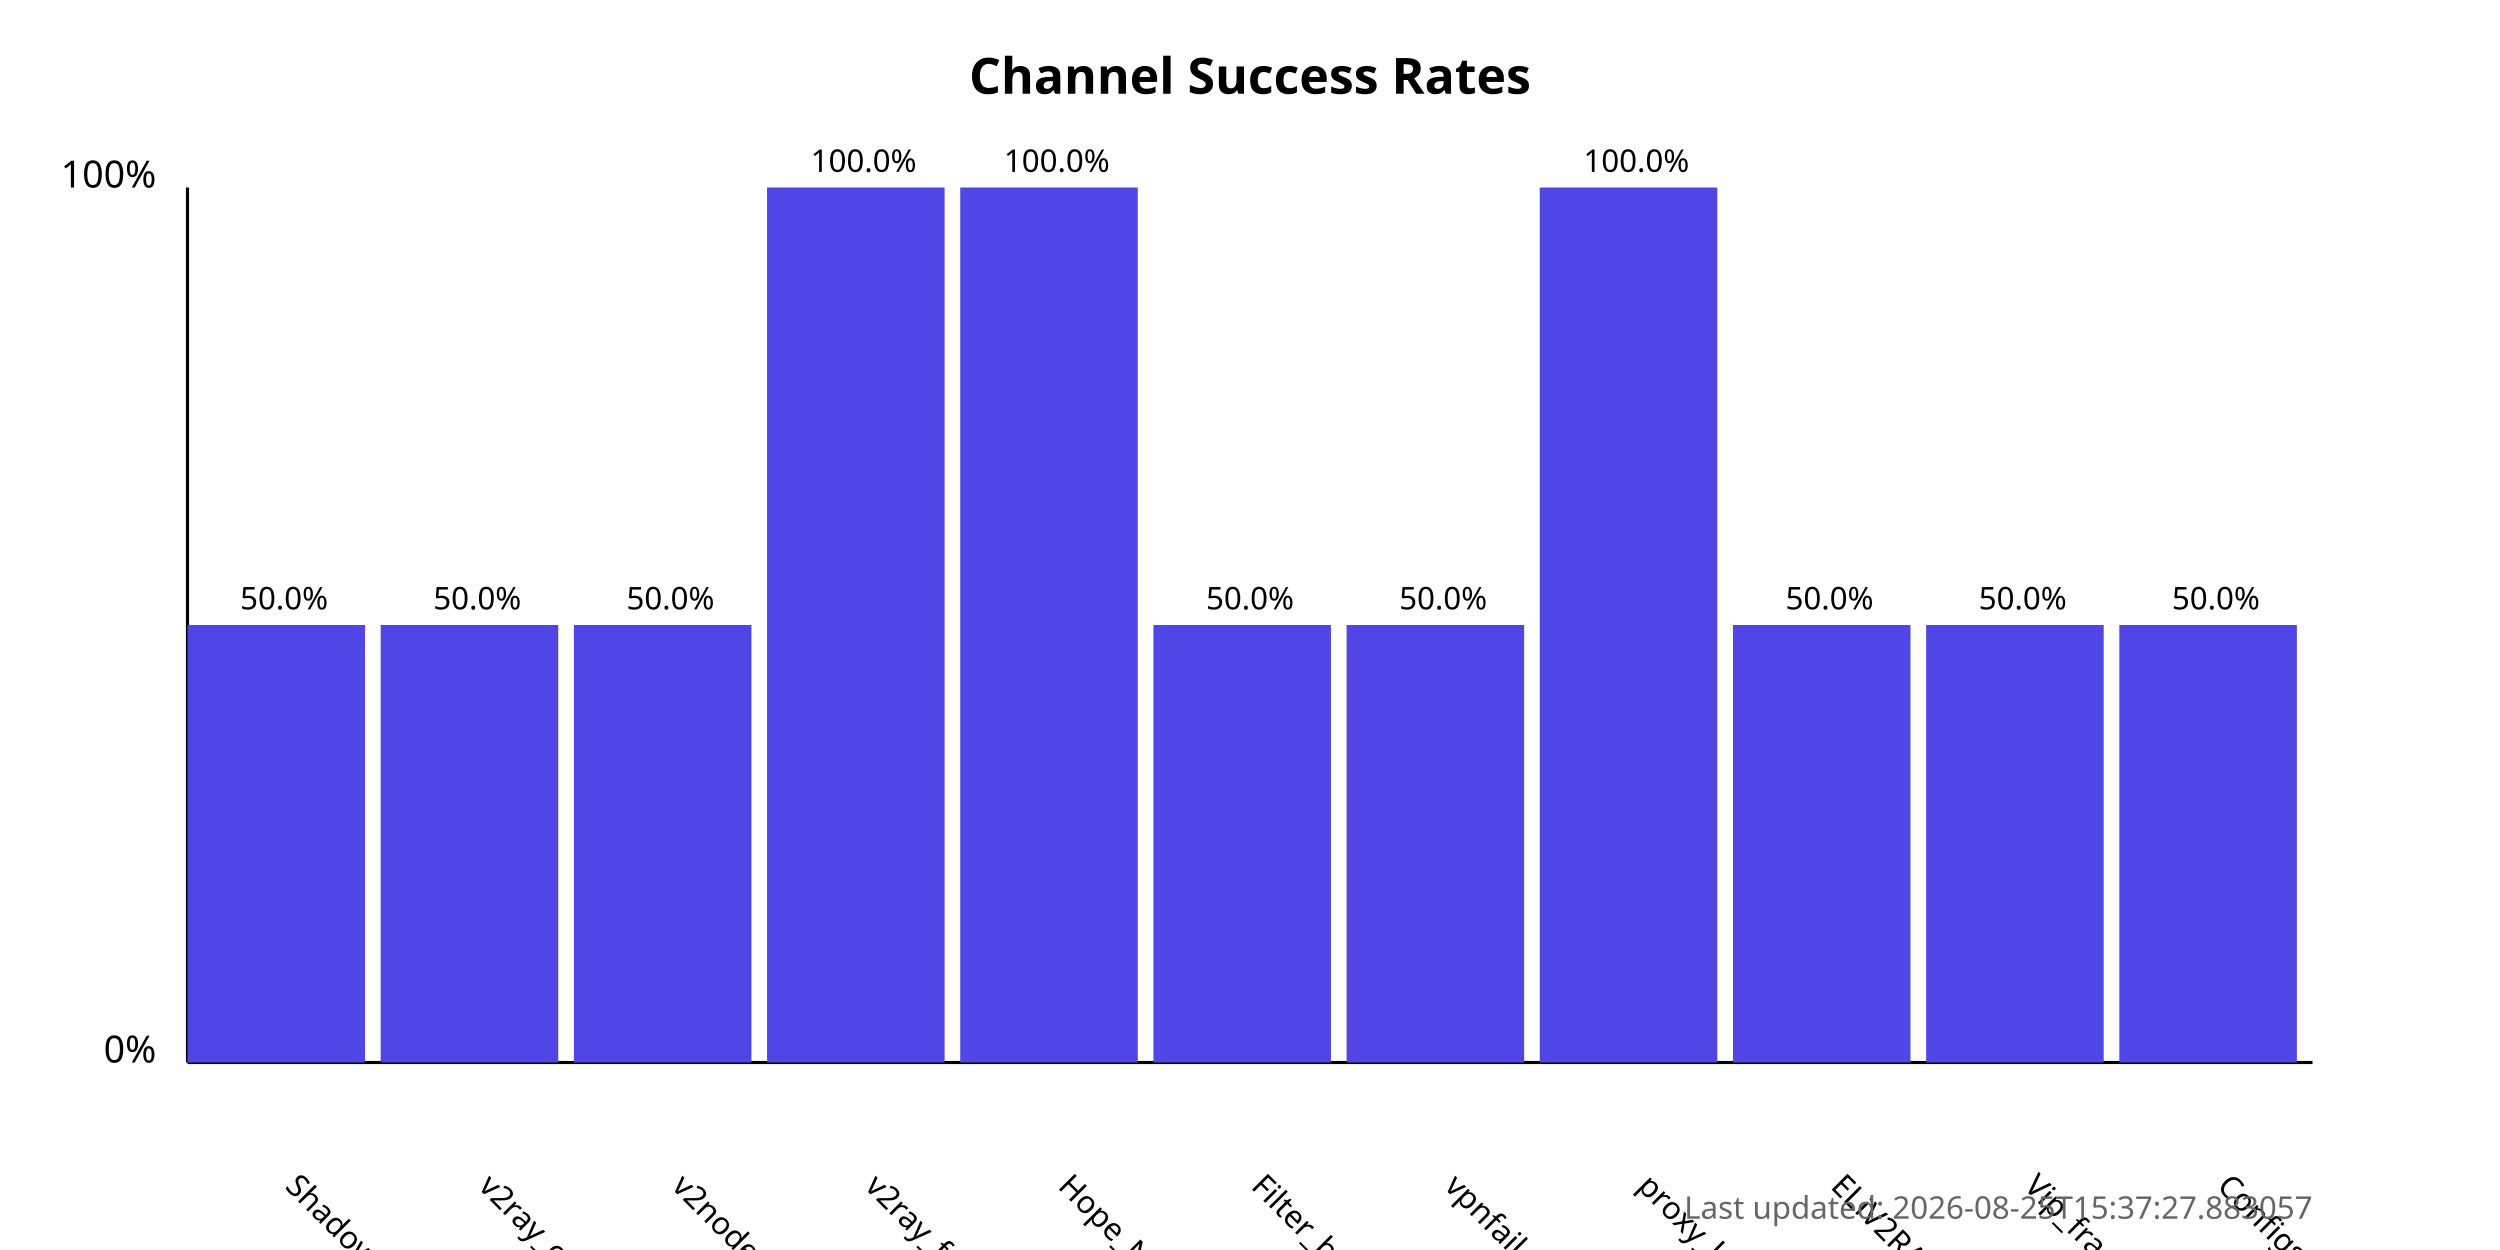
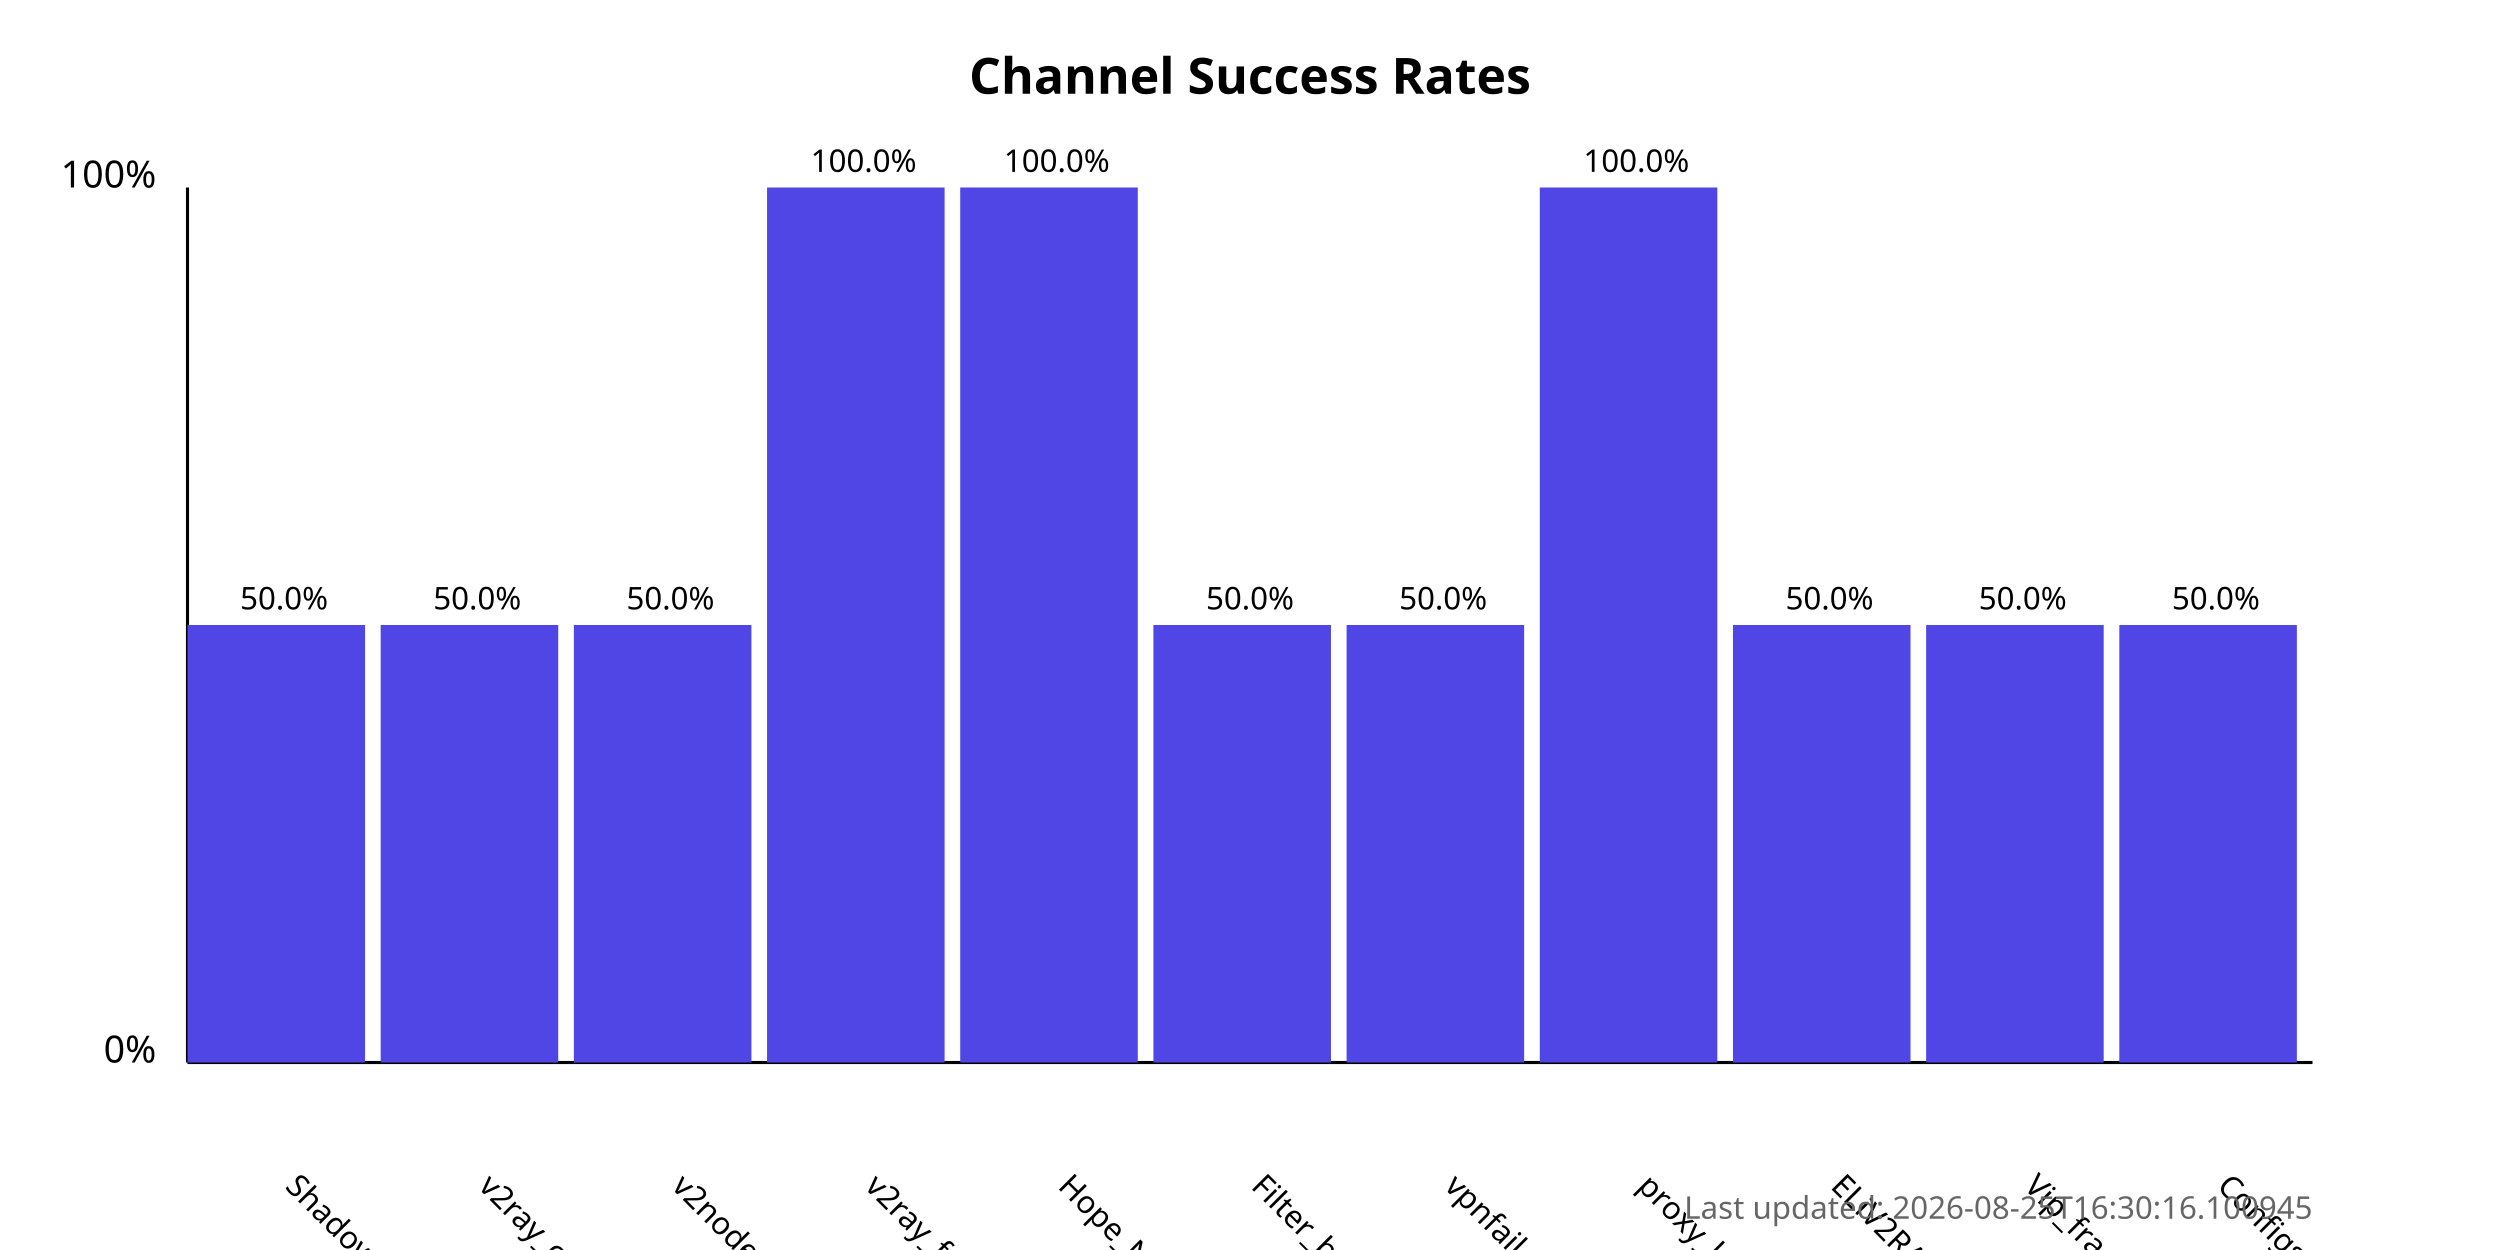
<svg xmlns="http://www.w3.org/2000/svg" width="800" height="400">
  <style>
            .chart-title { font: bold 16px sans-serif; }
            .axis-label { font: 12px sans-serif; }
            .tick-label { font: 10px sans-serif; }
            .bar { fill: #4f46e5; }
            .bar:hover { fill: #6366f1; }
            .timestamp { font: 10px sans-serif; fill: #666; }
        </style>
  <text x="400.0" y="30" text-anchor="middle" class="chart-title">
            Channel Success Rates
        </text>
  <line x1="60" y1="340" x2="60" y2="60" stroke="black" stroke-width="1" />
  <line x1="60" y1="340" x2="740" y2="340" stroke="black" stroke-width="1" />
  <text x="50" y="340" text-anchor="end" class="axis-label">0%</text>
  <text x="50" y="60" text-anchor="end" class="axis-label">100%</text>
  <g>
    <rect x="60" y="200.0" width="56.818" height="140.0" class="bar" />
    <text x="90.909" y="380" transform="rotate(45, 90.90909, 380)" text-anchor="start" class="tick-label">
                ShadowProxy66
            </text>
    <text x="90.909" y="195.0" text-anchor="middle" class="tick-label">
                50.0%
            </text>
  </g>
  <g>
    <rect x="121.818" y="200.0" width="56.818" height="140.0" class="bar" />
    <text x="152.727" y="380" transform="rotate(45, 152.7273, 380)" text-anchor="start" class="tick-label">
                v2ray_configs_pool
            </text>
    <text x="152.727" y="195.0" text-anchor="middle" class="tick-label">
                50.0%
            </text>
  </g>
  <g>
    <rect x="183.636" y="200.0" width="56.818" height="140.0" class="bar" />
    <text x="214.545" y="380" transform="rotate(45, 214.5455, 380)" text-anchor="start" class="tick-label">
                v2nodes
            </text>
    <text x="214.545" y="195.0" text-anchor="middle" class="tick-label">
                50.0%
            </text>
  </g>
  <g>
    <rect x="245.455" y="60.0" width="56.818" height="280.0" class="bar" />
    <text x="276.364" y="380" transform="rotate(45, 276.3636, 380)" text-anchor="start" class="tick-label">
                v2ray_free_conf
            </text>
    <text x="276.364" y="55.0" text-anchor="middle" class="tick-label">
                100.0%
            </text>
  </g>
  <g>
    <rect x="307.273" y="60.0" width="56.818" height="280.0" class="bar" />
    <text x="338.182" y="380" transform="rotate(45, 338.1818, 380)" text-anchor="start" class="tick-label">
                Hope_Net
            </text>
    <text x="338.182" y="55.0" text-anchor="middle" class="tick-label">
                100.0%
            </text>
  </g>
  <g>
    <rect x="369.091" y="200.0" width="56.818" height="140.0" class="bar" />
    <text x="400.0" y="380" transform="rotate(45, 400.0, 380)" text-anchor="start" class="tick-label">
                Filter_breaker
            </text>
    <text x="400.0" y="195.0" text-anchor="middle" class="tick-label">
                50.0%
            </text>
  </g>
  <g>
    <rect x="430.909" y="200.0" width="56.818" height="140.0" class="bar" />
    <text x="461.818" y="380" transform="rotate(45, 461.8182, 380)" text-anchor="start" class="tick-label">
                vpnfail_vless
            </text>
    <text x="461.818" y="195.0" text-anchor="middle" class="tick-label">
                50.0%
            </text>
  </g>
  <g>
    <rect x="492.727" y="60.0" width="56.818" height="280.0" class="bar" />
    <text x="523.636" y="380" transform="rotate(45, 523.6364, 380)" text-anchor="start" class="tick-label">
                proxy_kafee
            </text>
    <text x="523.636" y="55.0" text-anchor="middle" class="tick-label">
                100.0%
            </text>
  </g>
  <g>
    <rect x="554.545" y="200.0" width="56.818" height="140.0" class="bar" />
    <text x="585.455" y="380" transform="rotate(45, 585.4545, 380)" text-anchor="start" class="tick-label">
                ELiV2RAY
            </text>
    <text x="585.455" y="195.0" text-anchor="middle" class="tick-label">
                50.0%
            </text>
  </g>
  <g>
    <rect x="616.364" y="200.0" width="56.818" height="140.0" class="bar" />
    <text x="647.273" y="380" transform="rotate(45, 647.2727, 380)" text-anchor="start" class="tick-label">
                Vip_fragment_v2ray
            </text>
    <text x="647.273" y="195.0" text-anchor="middle" class="tick-label">
                50.0%
            </text>
  </g>
  <g>
    <rect x="678.182" y="200.0" width="56.818" height="140.0" class="bar" />
    <text x="709.091" y="380" transform="rotate(45, 709.0909, 380)" text-anchor="start" class="tick-label">
                ConfigsHubPlus
            </text>
    <text x="709.091" y="195.0" text-anchor="middle" class="tick-label">
                50.0%
            </text>
  </g>
  <text x="740" y="390" text-anchor="end" class="timestamp">
-             Last updated: 2026-08-25T15:37:27.883057
+             Last updated: 2026-08-25T16:30:16.100945
        </text>
</svg>
